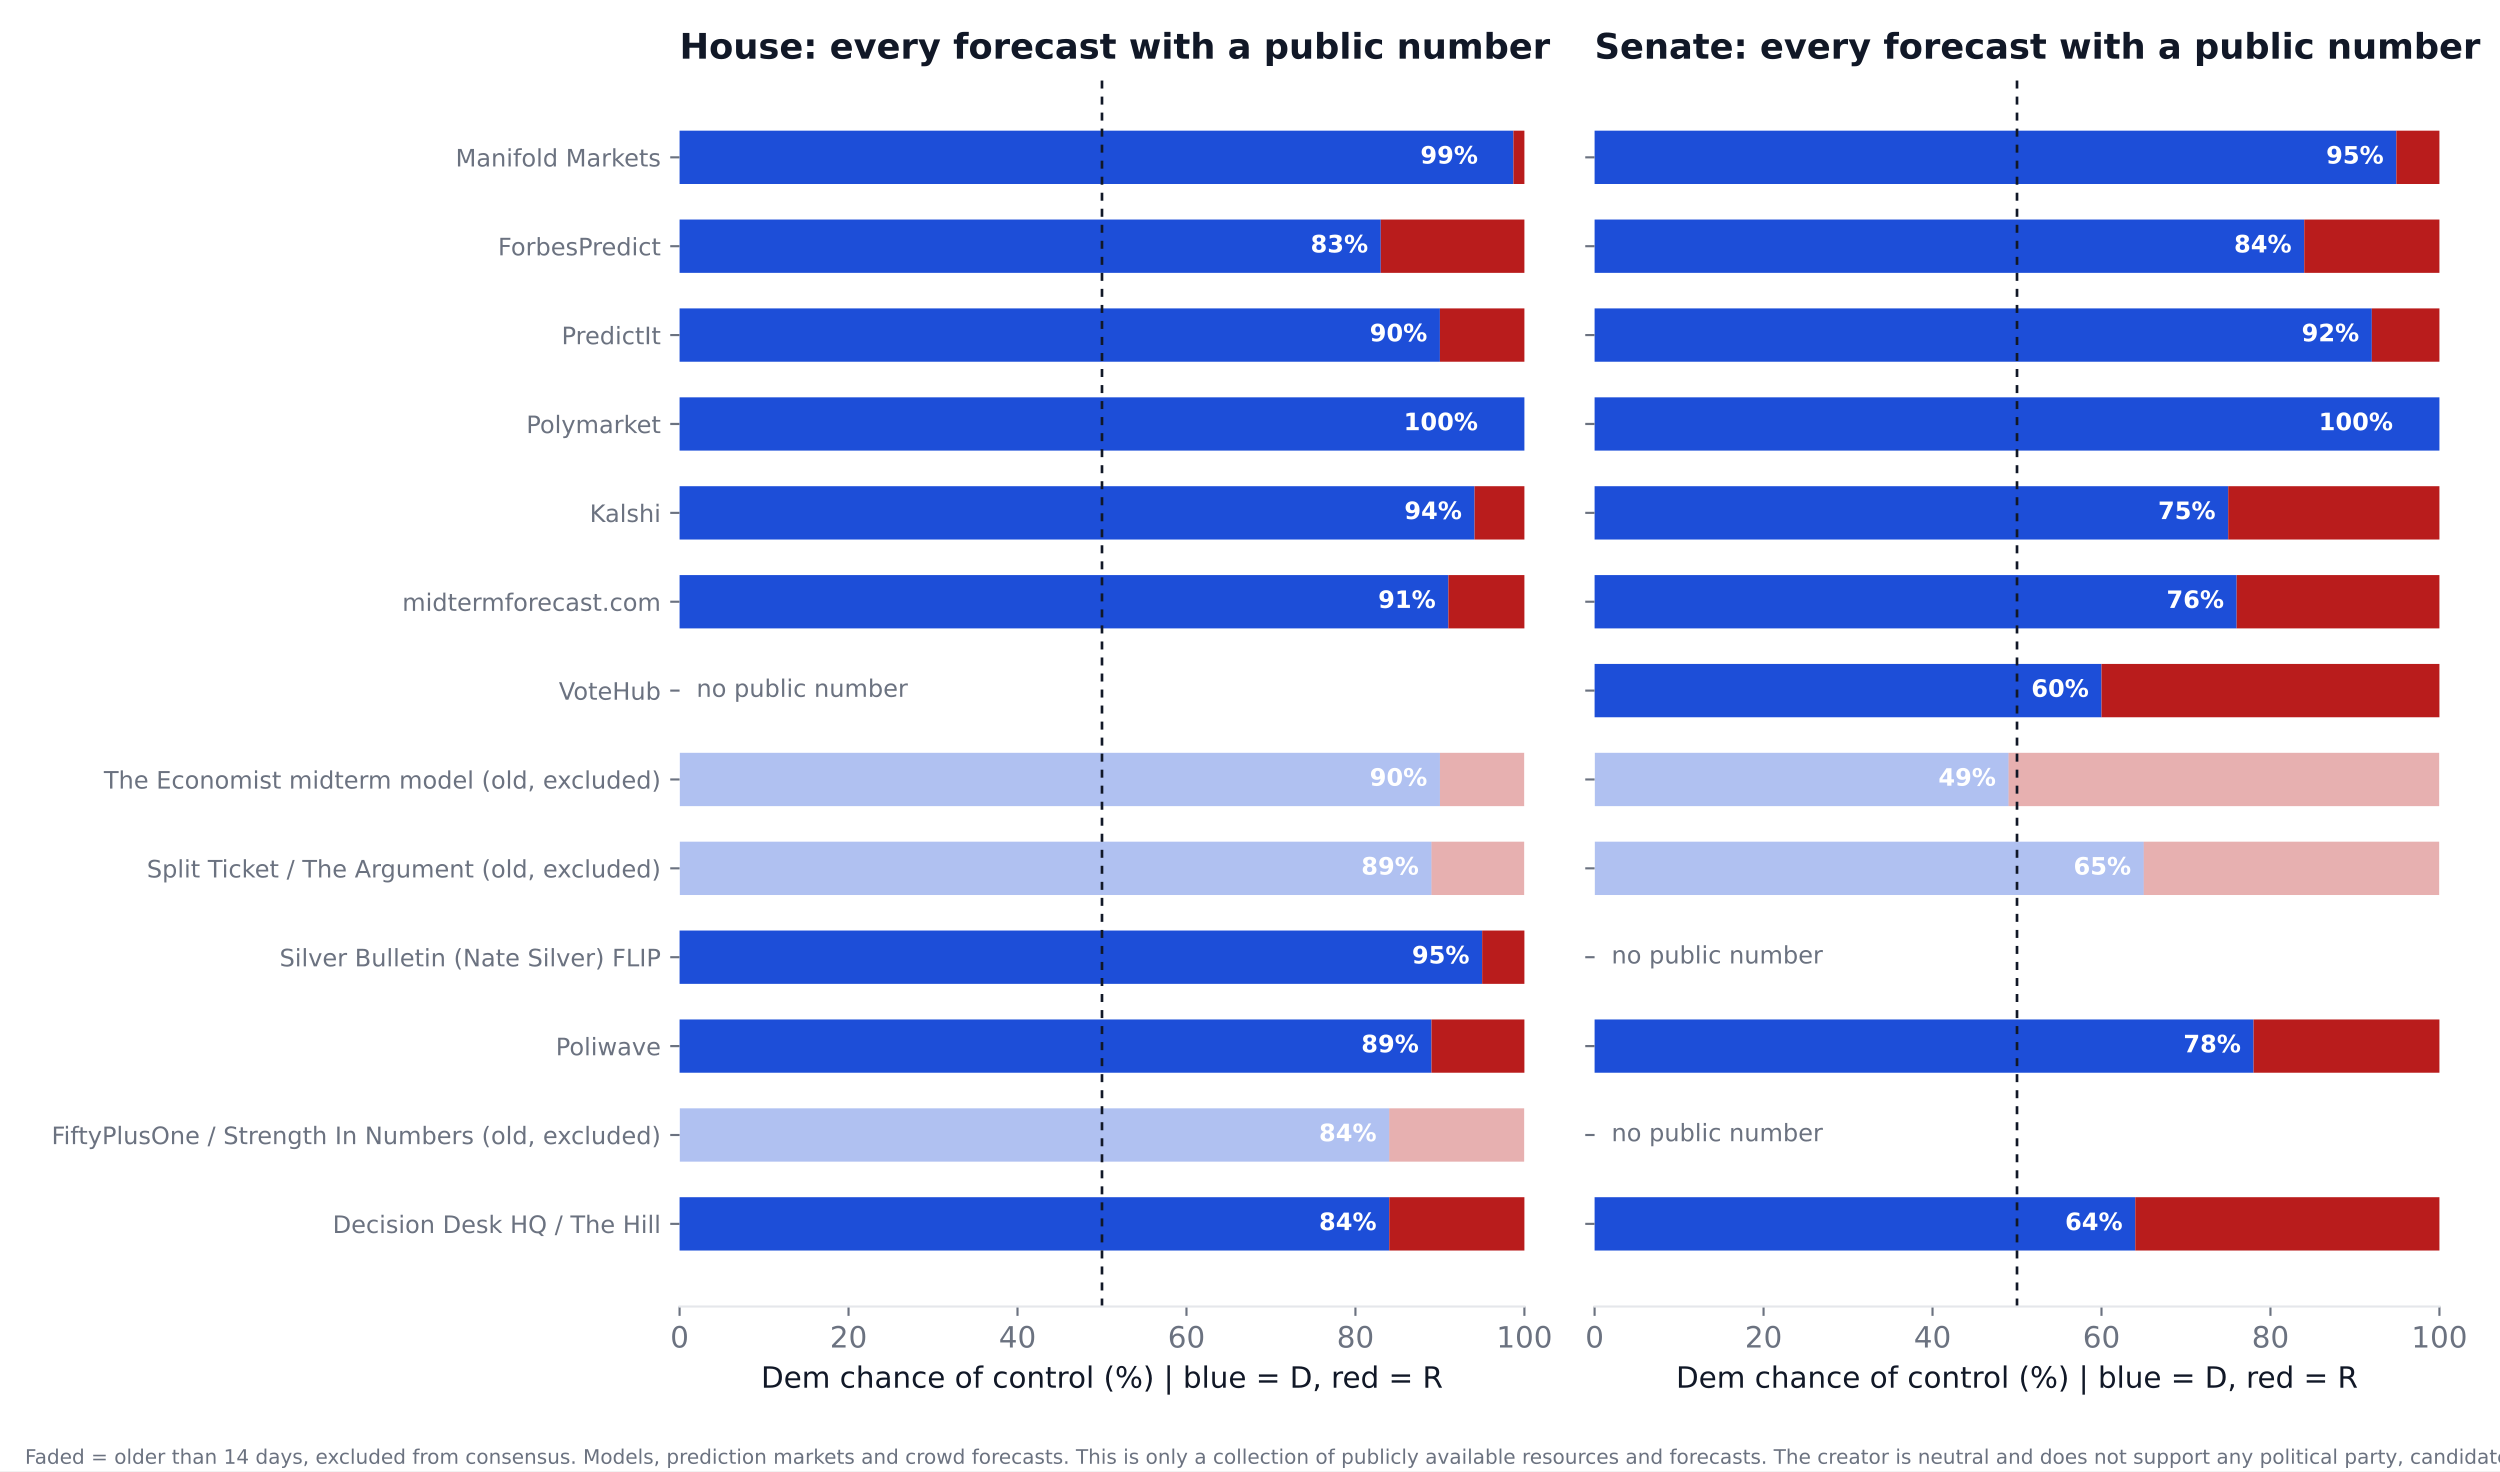
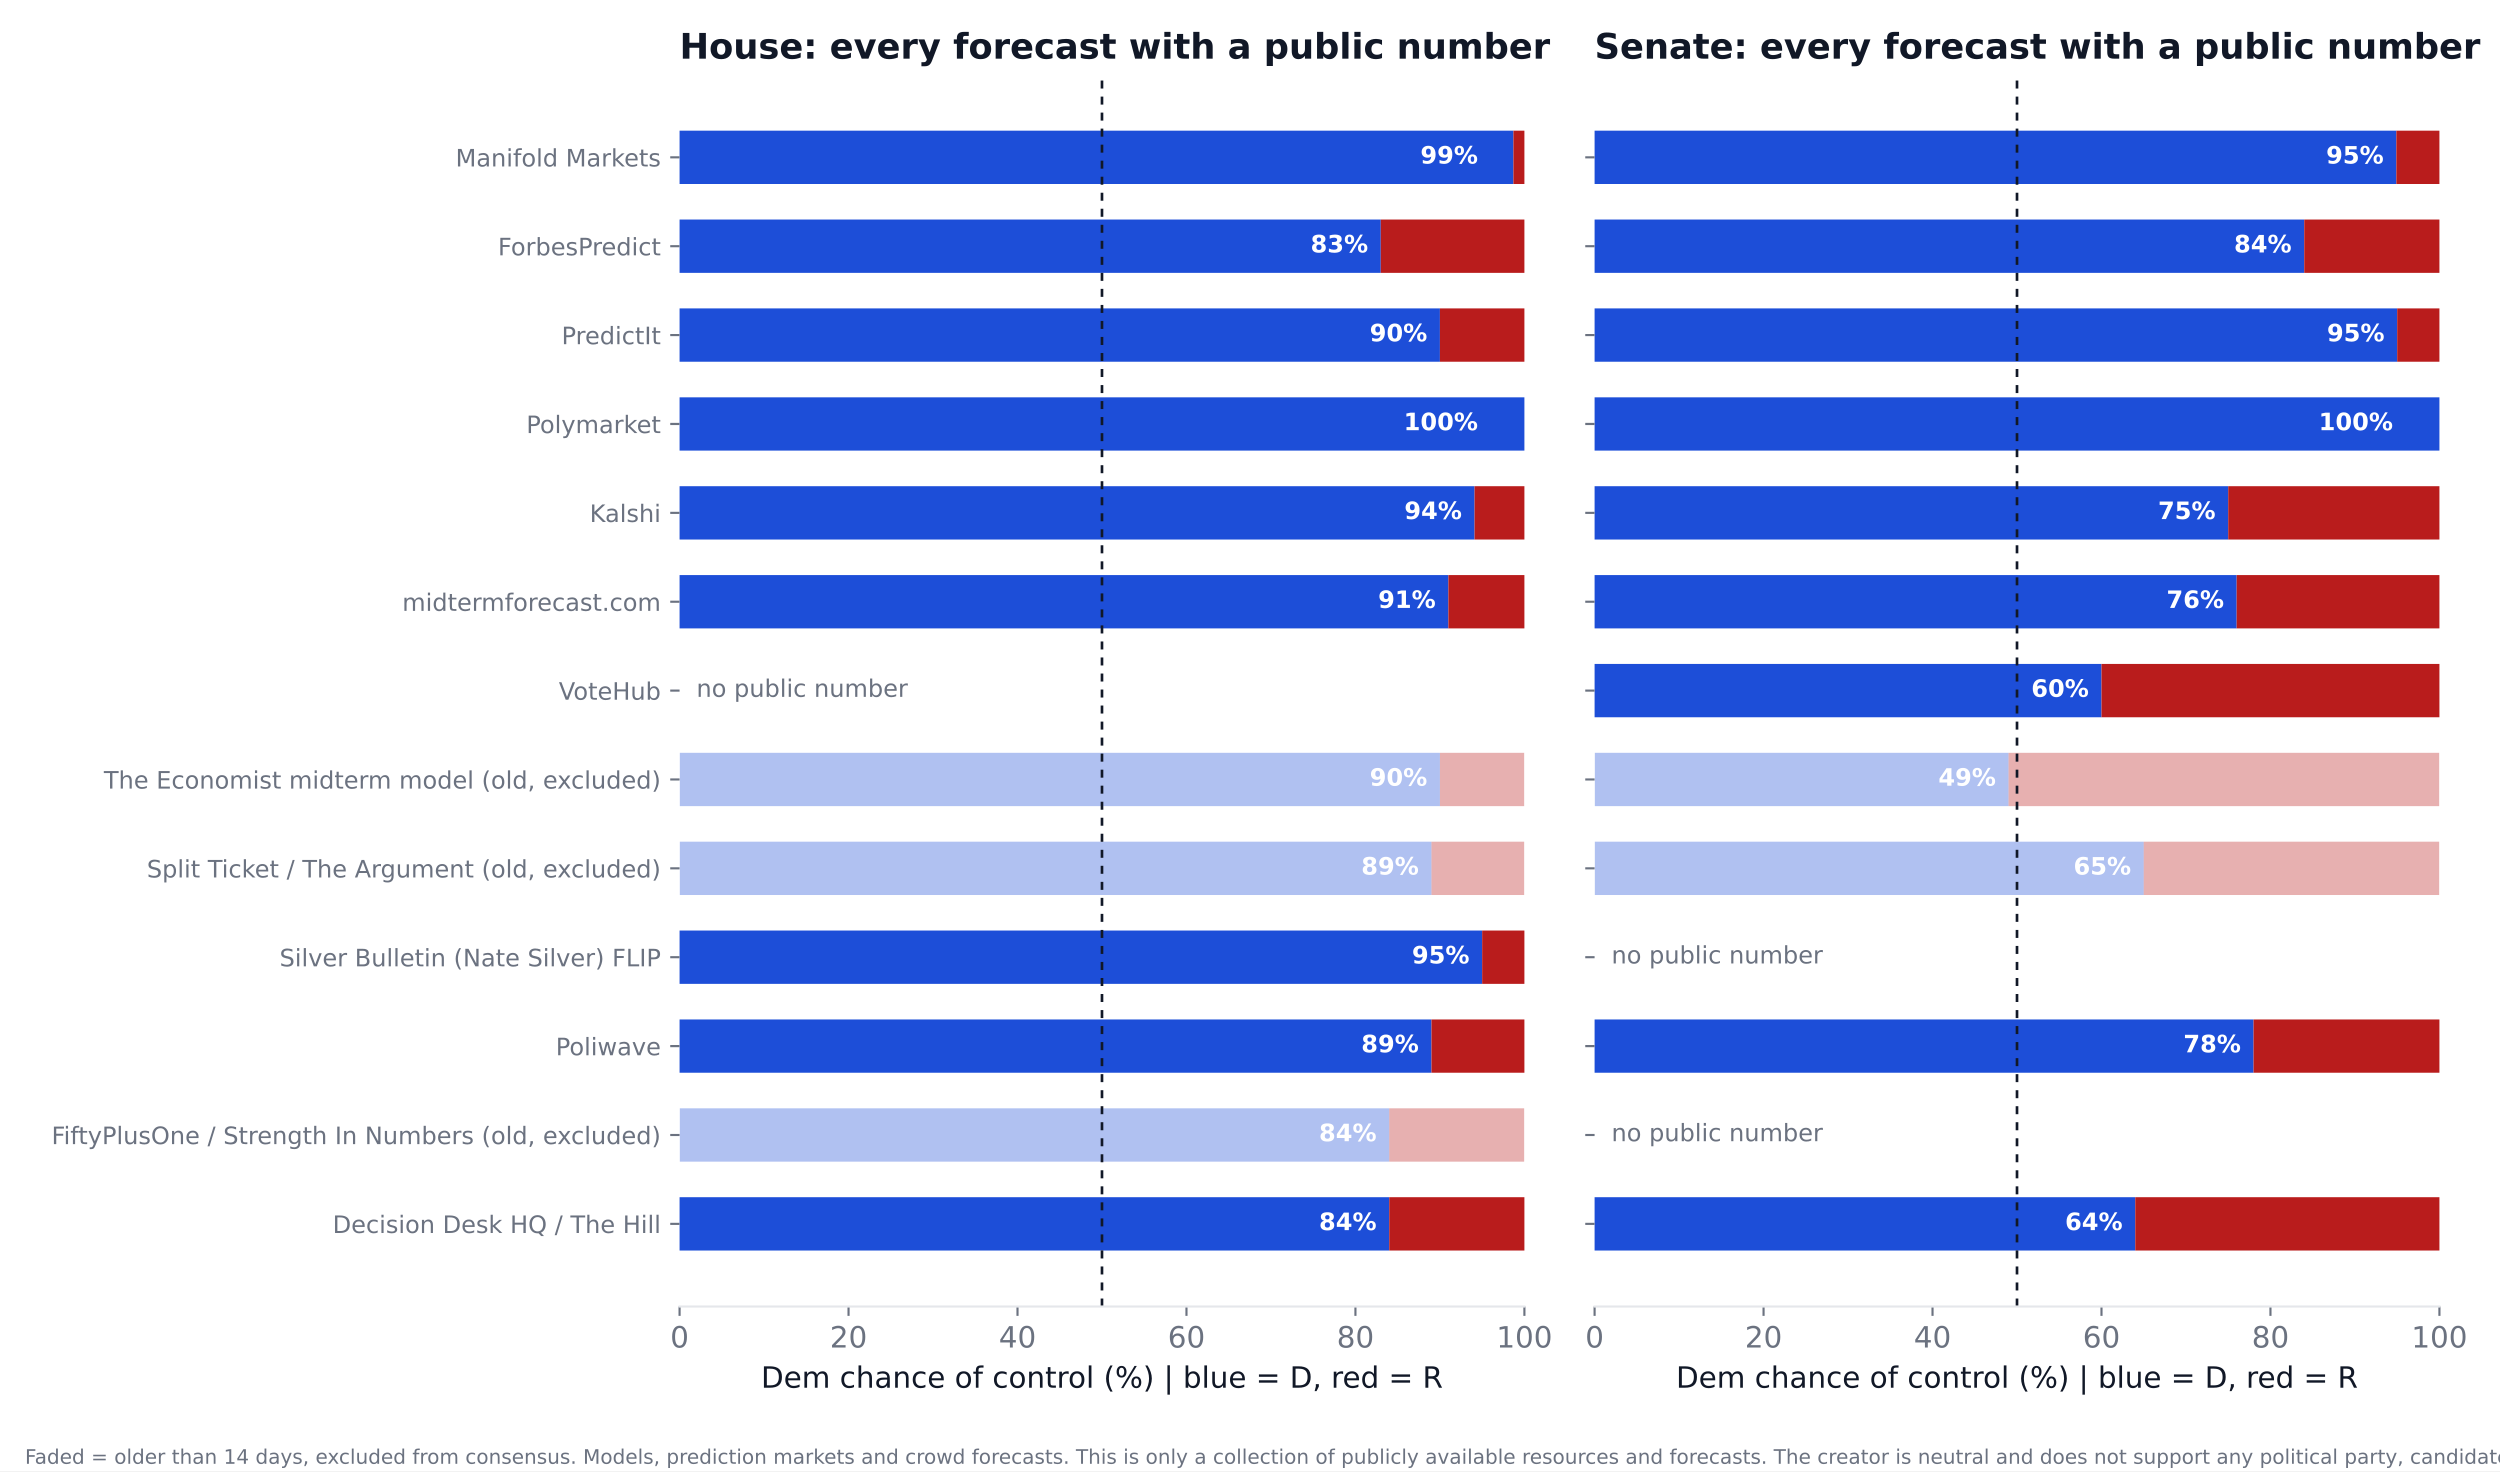
<svg xmlns="http://www.w3.org/2000/svg" xmlns:xlink="http://www.w3.org/1999/xlink" width="936pt" height="550.8pt" viewBox="0 0 936 550.8" version="1.1">
  <defs>
    <style type="text/css">*{stroke-linejoin: round; stroke-linecap: butt}</style>
  </defs>
  <g id="figure_1">
    <g id="patch_1">
      <path d="M 0 550.8  L 936 550.8  L 936 0  L 0 0  z " style="fill: #ffffff" />
    </g>
    <g id="axes_1">
      <g id="patch_2">
        <path d="M 254.433 489.159  L 570.736 489.159  L 570.736 27.96  L 254.433 27.96  z " style="fill: #ffffff" />
      </g>
      <g id="patch_3">
-         <path d="M 254.433 468.195  L 520.128 468.195  L 520.128 448.23  L 254.433 448.23  z " clip-path="url(#p813717037d)" style="fill: #1d4ed8" />
+         <path d="M 254.433 468.195  L 520.128 468.195  L 520.128 448.23  L 254.433 448.23  z " clip-path="url(#p1ee8c23692)" style="fill: #1d4ed8" />
      </g>
      <g id="patch_4">
-         <path d="M 520.128 468.195  L 570.736 468.195  L 570.736 448.23  L 520.128 448.23  z " clip-path="url(#p813717037d)" style="fill: #b91c1c" />
+         <path d="M 520.128 468.195  L 570.736 468.195  L 570.736 448.23  L 520.128 448.23  z " clip-path="url(#p1ee8c23692)" style="fill: #b91c1c" />
      </g>
      <g id="patch_5">
-         <path d="M 254.433 434.919  L 520.128 434.919  L 520.128 414.954  L 254.433 414.954  z " clip-path="url(#p813717037d)" style="fill: #1d4ed8; opacity: 0.35" />
+         <path d="M 254.433 434.919  L 520.128 434.919  L 520.128 414.954  L 254.433 414.954  z " clip-path="url(#p1ee8c23692)" style="fill: #1d4ed8; opacity: 0.35" />
      </g>
      <g id="patch_6">
-         <path d="M 520.128 434.919  L 570.736 434.919  L 570.736 414.954  L 520.128 414.954  z " clip-path="url(#p813717037d)" style="fill: #b91c1c; opacity: 0.35" />
+         <path d="M 520.128 434.919  L 570.736 434.919  L 570.736 414.954  L 520.128 414.954  z " clip-path="url(#p1ee8c23692)" style="fill: #b91c1c; opacity: 0.35" />
      </g>
      <g id="patch_7">
-         <path d="M 254.433 401.644  L 535.943 401.644  L 535.943 381.679  L 254.433 381.679  z " clip-path="url(#p813717037d)" style="fill: #1d4ed8" />
+         <path d="M 254.433 401.644  L 535.943 401.644  L 535.943 381.679  L 254.433 381.679  z " clip-path="url(#p1ee8c23692)" style="fill: #1d4ed8" />
      </g>
      <g id="patch_8">
-         <path d="M 535.943 401.644  L 570.736 401.644  L 570.736 381.679  L 535.943 381.679  z " clip-path="url(#p813717037d)" style="fill: #b91c1c" />
+         <path d="M 535.943 401.644  L 570.736 401.644  L 570.736 381.679  L 535.943 381.679  z " clip-path="url(#p1ee8c23692)" style="fill: #b91c1c" />
      </g>
      <g id="patch_9">
-         <path d="M 254.433 368.368  L 554.921 368.368  L 554.921 348.403  L 254.433 348.403  z " clip-path="url(#p813717037d)" style="fill: #1d4ed8" />
+         <path d="M 254.433 368.368  L 554.921 368.368  L 554.921 348.403  L 254.433 348.403  z " clip-path="url(#p1ee8c23692)" style="fill: #1d4ed8" />
      </g>
      <g id="patch_10">
-         <path d="M 554.921 368.368  L 570.736 368.368  L 570.736 348.403  L 554.921 348.403  z " clip-path="url(#p813717037d)" style="fill: #b91c1c" />
+         <path d="M 554.921 368.368  L 570.736 368.368  L 570.736 348.403  L 554.921 348.403  z " clip-path="url(#p1ee8c23692)" style="fill: #b91c1c" />
      </g>
      <g id="patch_11">
-         <path d="M 254.433 335.093  L 535.943 335.093  L 535.943 315.128  L 254.433 315.128  z " clip-path="url(#p813717037d)" style="fill: #1d4ed8; opacity: 0.35" />
+         <path d="M 254.433 335.093  L 535.943 335.093  L 535.943 315.128  L 254.433 315.128  z " clip-path="url(#p1ee8c23692)" style="fill: #1d4ed8; opacity: 0.35" />
      </g>
      <g id="patch_12">
-         <path d="M 535.943 335.093  L 570.736 335.093  L 570.736 315.128  L 535.943 315.128  z " clip-path="url(#p813717037d)" style="fill: #b91c1c; opacity: 0.35" />
+         <path d="M 535.943 335.093  L 570.736 335.093  L 570.736 315.128  L 535.943 315.128  z " clip-path="url(#p1ee8c23692)" style="fill: #b91c1c; opacity: 0.35" />
      </g>
      <g id="patch_13">
-         <path d="M 254.433 301.817  L 539.106 301.817  L 539.106 281.852  L 254.433 281.852  z " clip-path="url(#p813717037d)" style="fill: #1d4ed8; opacity: 0.35" />
+         <path d="M 254.433 301.817  L 539.106 301.817  L 539.106 281.852  L 254.433 281.852  z " clip-path="url(#p1ee8c23692)" style="fill: #1d4ed8; opacity: 0.35" />
      </g>
      <g id="patch_14">
-         <path d="M 539.106 301.817  L 570.736 301.817  L 570.736 281.852  L 539.106 281.852  z " clip-path="url(#p813717037d)" style="fill: #b91c1c; opacity: 0.35" />
+         <path d="M 539.106 301.817  L 570.736 301.817  L 570.736 281.852  L 539.106 281.852  z " clip-path="url(#p1ee8c23692)" style="fill: #b91c1c; opacity: 0.35" />
      </g>
      <g id="patch_15">
-         <path d="M 254.433 235.266  L 542.269 235.266  L 542.269 215.301  L 254.433 215.301  z " clip-path="url(#p813717037d)" style="fill: #1d4ed8" />
+         <path d="M 254.433 235.266  L 542.269 235.266  L 542.269 215.301  L 254.433 215.301  z " clip-path="url(#p1ee8c23692)" style="fill: #1d4ed8" />
      </g>
      <g id="patch_16">
-         <path d="M 542.269 235.266  L 570.736 235.266  L 570.736 215.301  L 542.269 215.301  z " clip-path="url(#p813717037d)" style="fill: #b91c1c" />
+         <path d="M 542.269 235.266  L 570.736 235.266  L 570.736 215.301  L 542.269 215.301  z " clip-path="url(#p1ee8c23692)" style="fill: #b91c1c" />
      </g>
      <g id="patch_17">
-         <path d="M 254.433 201.991  L 552.074 201.991  L 552.074 182.026  L 254.433 182.026  z " clip-path="url(#p813717037d)" style="fill: #1d4ed8" />
+         <path d="M 254.433 201.991  L 552.074 201.991  L 552.074 182.026  L 254.433 182.026  z " clip-path="url(#p1ee8c23692)" style="fill: #1d4ed8" />
      </g>
      <g id="patch_18">
-         <path d="M 552.074 201.991  L 570.736 201.991  L 570.736 182.026  L 552.074 182.026  z " clip-path="url(#p813717037d)" style="fill: #b91c1c" />
+         <path d="M 552.074 201.991  L 570.736 201.991  L 570.736 182.026  L 552.074 182.026  z " clip-path="url(#p1ee8c23692)" style="fill: #b91c1c" />
      </g>
      <g id="patch_19">
-         <path d="M 254.433 168.715  L 570.736 168.715  L 570.736 148.75  L 254.433 148.75  z " clip-path="url(#p813717037d)" style="fill: #1d4ed8" />
+         <path d="M 254.433 168.715  L 570.736 168.715  L 570.736 148.75  L 254.433 148.75  z " clip-path="url(#p1ee8c23692)" style="fill: #1d4ed8" />
      </g>
      <g id="patch_20">
-         <path d="M 570.736 168.715  L 570.736 168.715  L 570.736 148.75  L 570.736 148.75  z " clip-path="url(#p813717037d)" style="fill: #b91c1c" />
+         <path d="M 570.736 168.715  L 570.736 168.715  L 570.736 148.75  L 570.736 148.75  z " clip-path="url(#p1ee8c23692)" style="fill: #b91c1c" />
      </g>
      <g id="patch_21">
-         <path d="M 254.433 135.44  L 539.106 135.44  L 539.106 115.475  L 254.433 115.475  z " clip-path="url(#p813717037d)" style="fill: #1d4ed8" />
+         <path d="M 254.433 135.44  L 539.106 135.44  L 539.106 115.475  L 254.433 115.475  z " clip-path="url(#p1ee8c23692)" style="fill: #1d4ed8" />
      </g>
      <g id="patch_22">
-         <path d="M 539.106 135.44  L 570.736 135.44  L 570.736 115.475  L 539.106 115.475  z " clip-path="url(#p813717037d)" style="fill: #b91c1c" />
+         <path d="M 539.106 135.44  L 570.736 135.44  L 570.736 115.475  L 539.106 115.475  z " clip-path="url(#p1ee8c23692)" style="fill: #b91c1c" />
      </g>
      <g id="patch_23">
-         <path d="M 254.433 102.164  L 516.965 102.164  L 516.965 82.199  L 254.433 82.199  z " clip-path="url(#p813717037d)" style="fill: #1d4ed8" />
+         <path d="M 254.433 102.164  L 516.965 102.164  L 516.965 82.199  L 254.433 82.199  z " clip-path="url(#p1ee8c23692)" style="fill: #1d4ed8" />
      </g>
      <g id="patch_24">
-         <path d="M 516.965 102.164  L 570.736 102.164  L 570.736 82.199  L 516.965 82.199  z " clip-path="url(#p813717037d)" style="fill: #b91c1c" />
+         <path d="M 516.965 102.164  L 570.736 102.164  L 570.736 82.199  L 516.965 82.199  z " clip-path="url(#p1ee8c23692)" style="fill: #b91c1c" />
      </g>
      <g id="patch_25">
-         <path d="M 254.433 68.889  L 566.624 68.889  L 566.624 48.924  L 254.433 48.924  z " clip-path="url(#p813717037d)" style="fill: #1d4ed8" />
+         <path d="M 254.433 68.889  L 566.624 68.889  L 566.624 48.924  L 254.433 48.924  z " clip-path="url(#p1ee8c23692)" style="fill: #1d4ed8" />
      </g>
      <g id="patch_26">
-         <path d="M 566.624 68.889  L 570.736 68.889  L 570.736 48.924  L 566.624 48.924  z " clip-path="url(#p813717037d)" style="fill: #b91c1c" />
+         <path d="M 566.624 68.889  L 570.736 68.889  L 570.736 48.924  L 566.624 48.924  z " clip-path="url(#p1ee8c23692)" style="fill: #b91c1c" />
      </g>
      <g id="matplotlib.axis_1">
        <g id="xtick_1">
          <g id="line2d_1">
            <defs>
-               <path id="mb49e4fa5f9" d="M 0 0  L 0 3.5  " style="stroke: #6b7280; stroke-width: 0.8" />
+               <path id="m7d0666bef8" d="M 0 0  L 0 3.5  " style="stroke: #6b7280; stroke-width: 0.8" />
            </defs>
            <g>
-               <use xlink:href="#mb49e4fa5f9" x="254.433" y="489.159" style="fill: #6b7280; stroke: #6b7280; stroke-width: 0.8" />
+               <use xlink:href="#m7d0666bef8" x="254.433" y="489.159" style="fill: #6b7280; stroke: #6b7280; stroke-width: 0.8" />
            </g>
          </g>
          <g id="text_1">
            <text style="font-size: 11px; font-family: 'DejaVu Sans'; text-anchor: middle; fill: #6b7280" x="254.433" y="504.516" transform="rotate(-0 254.4325 504.516)">0</text>
          </g>
        </g>
        <g id="xtick_2">
          <g id="line2d_2">
            <g>
-               <use xlink:href="#mb49e4fa5f9" x="317.693" y="489.159" style="fill: #6b7280; stroke: #6b7280; stroke-width: 0.8" />
+               <use xlink:href="#m7d0666bef8" x="317.693" y="489.159" style="fill: #6b7280; stroke: #6b7280; stroke-width: 0.8" />
            </g>
          </g>
          <g id="text_2">
            <text style="font-size: 11px; font-family: 'DejaVu Sans'; text-anchor: middle; fill: #6b7280" x="317.693" y="504.516" transform="rotate(-0 317.6932 504.516)">20</text>
          </g>
        </g>
        <g id="xtick_3">
          <g id="line2d_3">
            <g>
-               <use xlink:href="#mb49e4fa5f9" x="380.954" y="489.159" style="fill: #6b7280; stroke: #6b7280; stroke-width: 0.8" />
+               <use xlink:href="#m7d0666bef8" x="380.954" y="489.159" style="fill: #6b7280; stroke: #6b7280; stroke-width: 0.8" />
            </g>
          </g>
          <g id="text_3">
            <text style="font-size: 11px; font-family: 'DejaVu Sans'; text-anchor: middle; fill: #6b7280" x="380.954" y="504.516" transform="rotate(-0 380.954 504.516)">40</text>
          </g>
        </g>
        <g id="xtick_4">
          <g id="line2d_4">
            <g>
-               <use xlink:href="#mb49e4fa5f9" x="444.215" y="489.159" style="fill: #6b7280; stroke: #6b7280; stroke-width: 0.8" />
+               <use xlink:href="#m7d0666bef8" x="444.215" y="489.159" style="fill: #6b7280; stroke: #6b7280; stroke-width: 0.8" />
            </g>
          </g>
          <g id="text_4">
            <text style="font-size: 11px; font-family: 'DejaVu Sans'; text-anchor: middle; fill: #6b7280" x="444.215" y="504.516" transform="rotate(-0 444.2147 504.516)">60</text>
          </g>
        </g>
        <g id="xtick_5">
          <g id="line2d_5">
            <g>
-               <use xlink:href="#mb49e4fa5f9" x="507.476" y="489.159" style="fill: #6b7280; stroke: #6b7280; stroke-width: 0.8" />
+               <use xlink:href="#m7d0666bef8" x="507.476" y="489.159" style="fill: #6b7280; stroke: #6b7280; stroke-width: 0.8" />
            </g>
          </g>
          <g id="text_5">
            <text style="font-size: 11px; font-family: 'DejaVu Sans'; text-anchor: middle; fill: #6b7280" x="507.476" y="504.516" transform="rotate(-0 507.4755 504.516)">80</text>
          </g>
        </g>
        <g id="xtick_6">
          <g id="line2d_6">
            <g>
-               <use xlink:href="#mb49e4fa5f9" x="570.736" y="489.159" style="fill: #6b7280; stroke: #6b7280; stroke-width: 0.8" />
+               <use xlink:href="#m7d0666bef8" x="570.736" y="489.159" style="fill: #6b7280; stroke: #6b7280; stroke-width: 0.8" />
            </g>
          </g>
          <g id="text_6">
            <text style="font-size: 11px; font-family: 'DejaVu Sans'; text-anchor: middle; fill: #6b7280" x="570.736" y="504.516" transform="rotate(-0 570.7363 504.516)">100</text>
          </g>
        </g>
        <g id="text_7">
          <text style="font-size: 11px; font-family: 'DejaVu Sans'; text-anchor: middle; fill: #111827" x="412.584" y="519.565" transform="rotate(-0 412.5844 519.565)">Dem chance of control (%)  |  blue = D, red = R</text>
        </g>
      </g>
      <g id="matplotlib.axis_2">
        <g id="ytick_1">
          <g id="line2d_7">
            <defs>
-               <path id="m134f5f04ac" d="M 0 0  L -3.5 0  " style="stroke: #6b7280; stroke-width: 0.8" />
+               <path id="m4572c8edbc" d="M 0 0  L -3.5 0  " style="stroke: #6b7280; stroke-width: 0.8" />
            </defs>
            <g>
-               <use xlink:href="#m134f5f04ac" x="254.433" y="458.212" style="fill: #6b7280; stroke: #6b7280; stroke-width: 0.8" />
+               <use xlink:href="#m4572c8edbc" x="254.433" y="458.212" style="fill: #6b7280; stroke: #6b7280; stroke-width: 0.8" />
            </g>
          </g>
          <g id="text_8">
            <text style="font-size: 9px; font-family: 'DejaVu Sans'; text-anchor: end; fill: #6b7280" x="247.433" y="461.632" transform="rotate(-0 247.4325 461.6316)">Decision Desk HQ / The Hill</text>
          </g>
        </g>
        <g id="ytick_2">
          <g id="line2d_8">
            <g>
-               <use xlink:href="#m134f5f04ac" x="254.433" y="424.937" style="fill: #6b7280; stroke: #6b7280; stroke-width: 0.8" />
+               <use xlink:href="#m4572c8edbc" x="254.433" y="424.937" style="fill: #6b7280; stroke: #6b7280; stroke-width: 0.8" />
            </g>
          </g>
          <g id="text_9">
            <text style="font-size: 9px; font-family: 'DejaVu Sans'; text-anchor: end; fill: #6b7280" x="247.433" y="428.356" transform="rotate(-0 247.4325 428.3561)">FiftyPlusOne / Strength In Numbers (old, excluded)</text>
          </g>
        </g>
        <g id="ytick_3">
          <g id="line2d_9">
            <g>
-               <use xlink:href="#m134f5f04ac" x="254.433" y="391.661" style="fill: #6b7280; stroke: #6b7280; stroke-width: 0.8" />
+               <use xlink:href="#m4572c8edbc" x="254.433" y="391.661" style="fill: #6b7280; stroke: #6b7280; stroke-width: 0.8" />
            </g>
          </g>
          <g id="text_10">
            <text style="font-size: 9px; font-family: 'DejaVu Sans'; text-anchor: end; fill: #6b7280" x="247.433" y="395.081" transform="rotate(-0 247.4325 395.0806)">Poliwave</text>
          </g>
        </g>
        <g id="ytick_4">
          <g id="line2d_10">
            <g>
-               <use xlink:href="#m134f5f04ac" x="254.433" y="358.386" style="fill: #6b7280; stroke: #6b7280; stroke-width: 0.8" />
+               <use xlink:href="#m4572c8edbc" x="254.433" y="358.386" style="fill: #6b7280; stroke: #6b7280; stroke-width: 0.8" />
            </g>
          </g>
          <g id="text_11">
            <text style="font-size: 9px; font-family: 'DejaVu Sans'; text-anchor: end; fill: #6b7280" x="247.433" y="361.805" transform="rotate(-0 247.4325 361.8051)">Silver Bulletin (Nate Silver) FLIP</text>
          </g>
        </g>
        <g id="ytick_5">
          <g id="line2d_11">
            <g>
-               <use xlink:href="#m134f5f04ac" x="254.433" y="325.11" style="fill: #6b7280; stroke: #6b7280; stroke-width: 0.8" />
+               <use xlink:href="#m4572c8edbc" x="254.433" y="325.11" style="fill: #6b7280; stroke: #6b7280; stroke-width: 0.8" />
            </g>
          </g>
          <g id="text_12">
            <text style="font-size: 9px; font-family: 'DejaVu Sans'; text-anchor: end; fill: #6b7280" x="247.433" y="328.53" transform="rotate(-0 247.4325 328.5296)">Split Ticket / The Argument (old, excluded)</text>
          </g>
        </g>
        <g id="ytick_6">
          <g id="line2d_12">
            <g>
-               <use xlink:href="#m134f5f04ac" x="254.433" y="291.835" style="fill: #6b7280; stroke: #6b7280; stroke-width: 0.8" />
+               <use xlink:href="#m4572c8edbc" x="254.433" y="291.835" style="fill: #6b7280; stroke: #6b7280; stroke-width: 0.8" />
            </g>
          </g>
          <g id="text_13">
            <text style="font-size: 9px; font-family: 'DejaVu Sans'; text-anchor: end; fill: #6b7280" x="247.433" y="295.254" transform="rotate(-0 247.4325 295.2541)">The Economist midterm model (old, excluded)</text>
          </g>
        </g>
        <g id="ytick_7">
          <g id="line2d_13">
            <g>
-               <use xlink:href="#m134f5f04ac" x="254.433" y="258.559" style="fill: #6b7280; stroke: #6b7280; stroke-width: 0.8" />
+               <use xlink:href="#m4572c8edbc" x="254.433" y="258.559" style="fill: #6b7280; stroke: #6b7280; stroke-width: 0.8" />
            </g>
          </g>
          <g id="text_14">
            <text style="font-size: 9px; font-family: 'DejaVu Sans'; text-anchor: end; fill: #6b7280" x="247.433" y="261.979" transform="rotate(-0 247.4325 261.9786)">VoteHub</text>
          </g>
        </g>
        <g id="ytick_8">
          <g id="line2d_14">
            <g>
-               <use xlink:href="#m134f5f04ac" x="254.433" y="225.284" style="fill: #6b7280; stroke: #6b7280; stroke-width: 0.8" />
+               <use xlink:href="#m4572c8edbc" x="254.433" y="225.284" style="fill: #6b7280; stroke: #6b7280; stroke-width: 0.8" />
            </g>
          </g>
          <g id="text_15">
            <text style="font-size: 9px; font-family: 'DejaVu Sans'; text-anchor: end; fill: #6b7280" x="247.433" y="228.703" transform="rotate(-0 247.4325 228.7031)">midtermforecast.com</text>
          </g>
        </g>
        <g id="ytick_9">
          <g id="line2d_15">
            <g>
-               <use xlink:href="#m134f5f04ac" x="254.433" y="192.008" style="fill: #6b7280; stroke: #6b7280; stroke-width: 0.8" />
+               <use xlink:href="#m4572c8edbc" x="254.433" y="192.008" style="fill: #6b7280; stroke: #6b7280; stroke-width: 0.8" />
            </g>
          </g>
          <g id="text_16">
            <text style="font-size: 9px; font-family: 'DejaVu Sans'; text-anchor: end; fill: #6b7280" x="247.433" y="195.428" transform="rotate(-0 247.4325 195.4276)">Kalshi</text>
          </g>
        </g>
        <g id="ytick_10">
          <g id="line2d_16">
            <g>
-               <use xlink:href="#m134f5f04ac" x="254.433" y="158.733" style="fill: #6b7280; stroke: #6b7280; stroke-width: 0.8" />
+               <use xlink:href="#m4572c8edbc" x="254.433" y="158.733" style="fill: #6b7280; stroke: #6b7280; stroke-width: 0.8" />
            </g>
          </g>
          <g id="text_17">
            <text style="font-size: 9px; font-family: 'DejaVu Sans'; text-anchor: end; fill: #6b7280" x="247.433" y="162.152" transform="rotate(-0 247.4325 162.1521)">Polymarket</text>
          </g>
        </g>
        <g id="ytick_11">
          <g id="line2d_17">
            <g>
-               <use xlink:href="#m134f5f04ac" x="254.433" y="125.457" style="fill: #6b7280; stroke: #6b7280; stroke-width: 0.8" />
+               <use xlink:href="#m4572c8edbc" x="254.433" y="125.457" style="fill: #6b7280; stroke: #6b7280; stroke-width: 0.8" />
            </g>
          </g>
          <g id="text_18">
            <text style="font-size: 9px; font-family: 'DejaVu Sans'; text-anchor: end; fill: #6b7280" x="247.433" y="128.877" transform="rotate(-0 247.4325 128.8765)">PredictIt</text>
          </g>
        </g>
        <g id="ytick_12">
          <g id="line2d_18">
            <g>
-               <use xlink:href="#m134f5f04ac" x="254.433" y="92.182" style="fill: #6b7280; stroke: #6b7280; stroke-width: 0.8" />
+               <use xlink:href="#m4572c8edbc" x="254.433" y="92.182" style="fill: #6b7280; stroke: #6b7280; stroke-width: 0.8" />
            </g>
          </g>
          <g id="text_19">
            <text style="font-size: 9px; font-family: 'DejaVu Sans'; text-anchor: end; fill: #6b7280" x="247.433" y="95.601" transform="rotate(-0 247.4325 95.60103)">ForbesPredict</text>
          </g>
        </g>
        <g id="ytick_13">
          <g id="line2d_19">
            <g>
-               <use xlink:href="#m134f5f04ac" x="254.433" y="58.906" style="fill: #6b7280; stroke: #6b7280; stroke-width: 0.8" />
+               <use xlink:href="#m4572c8edbc" x="254.433" y="58.906" style="fill: #6b7280; stroke: #6b7280; stroke-width: 0.8" />
            </g>
          </g>
          <g id="text_20">
            <text style="font-size: 9px; font-family: 'DejaVu Sans'; text-anchor: end; fill: #6b7280" x="247.433" y="62.326" transform="rotate(-0 247.4325 62.32552)">Manifold Markets</text>
          </g>
        </g>
      </g>
      <g id="line2d_20">
-         <path d="M 412.584 489.159  L 412.584 27.96  " clip-path="url(#p813717037d)" style="fill: none; stroke-dasharray: 3,3; stroke-dashoffset: 0; stroke: #111827" />
+         <path d="M 412.584 489.159  L 412.584 27.96  " clip-path="url(#p1ee8c23692)" style="fill: none; stroke-dasharray: 3,3; stroke-dashoffset: 0; stroke: #111827" />
      </g>
      <g id="patch_27">
        <path d="M 254.433 489.159  L 570.736 489.159  " style="fill: none; stroke: #e5e7eb; stroke-width: 0.8; stroke-linejoin: miter; stroke-linecap: square" />
      </g>
      <g id="text_21">
        <text style="font-weight: 700; font-size: 9px; font-family: 'DejaVu Sans'; text-anchor: end; fill: #ffffff" x="515.383" y="460.55" transform="rotate(-0 515.3831 460.5502)">84%</text>
      </g>
      <g id="text_22">
        <text style="font-weight: 700; font-size: 9px; font-family: 'DejaVu Sans'; text-anchor: end; fill: #ffffff" x="515.383" y="427.275" transform="rotate(-0 515.3831 427.2747)">84%</text>
      </g>
      <g id="text_23">
        <text style="font-weight: 700; font-size: 9px; font-family: 'DejaVu Sans'; text-anchor: end; fill: #ffffff" x="531.198" y="393.999" transform="rotate(-0 531.1983 393.9992)">89%</text>
      </g>
      <g id="text_24">
        <text style="font-weight: 700; font-size: 9px; font-family: 'DejaVu Sans'; text-anchor: end; fill: #ffffff" x="550.177" y="360.724" transform="rotate(-0 550.1765 360.7237)">95%</text>
      </g>
      <g id="text_25">
        <text style="font-weight: 700; font-size: 9px; font-family: 'DejaVu Sans'; text-anchor: end; fill: #ffffff" x="531.198" y="327.448" transform="rotate(-0 531.1983 327.4482)">89%</text>
      </g>
      <g id="text_26">
        <text style="font-weight: 700; font-size: 9px; font-family: 'DejaVu Sans'; text-anchor: end; fill: #ffffff" x="534.361" y="294.173" transform="rotate(-0 534.3613 294.1727)">90%</text>
      </g>
      <g id="text_27">
        <text style="font-size: 9px; font-family: 'DejaVu Sans'; text-anchor: start; fill: #6b7280" x="260.759" y="260.898" transform="rotate(-0 260.7586 260.8975)">no public number</text>
      </g>
      <g id="text_28">
        <text style="font-weight: 700; font-size: 9px; font-family: 'DejaVu Sans'; text-anchor: end; fill: #ffffff" x="537.524" y="227.622" transform="rotate(-0 537.5244 227.6217)">91%</text>
      </g>
      <g id="text_29">
        <text style="font-weight: 700; font-size: 9px; font-family: 'DejaVu Sans'; text-anchor: end; fill: #ffffff" x="547.33" y="194.346" transform="rotate(-0 547.3298 194.3462)">94%</text>
      </g>
      <g id="text_30">
        <text style="font-weight: 700; font-size: 9px; font-family: 'DejaVu Sans'; text-anchor: end; fill: #ffffff" x="553.34" y="161.071" transform="rotate(-0 553.3395 161.0706)">100%</text>
      </g>
      <g id="text_31">
        <text style="font-weight: 700; font-size: 9px; font-family: 'DejaVu Sans'; text-anchor: end; fill: #ffffff" x="534.361" y="127.795" transform="rotate(-0 534.3613 127.7951)">90%</text>
      </g>
      <g id="text_32">
        <text style="font-weight: 700; font-size: 9px; font-family: 'DejaVu Sans'; text-anchor: end; fill: #ffffff" x="512.22" y="94.52" transform="rotate(-0 512.2201 94.51963)">83%</text>
      </g>
      <g id="text_33">
        <text style="font-weight: 700; font-size: 9px; font-family: 'DejaVu Sans'; text-anchor: end; fill: #ffffff" x="553.34" y="61.244" transform="rotate(-0 553.3395 61.24412)">99%</text>
      </g>
      <g id="text_34">
        <text style="font-weight: 700; font-size: 13.2px; font-family: 'DejaVu Sans'; text-anchor: start; fill: #111827" x="254.433" y="21.96" transform="rotate(-0 254.4325 21.96)">House: every forecast with a public number</text>
      </g>
    </g>
    <g id="axes_2">
      <g id="patch_28">
        <path d="M 597.016 489.159  L 913.32 489.159  L 913.32 27.96  L 597.016 27.96  z " style="fill: #ffffff" />
      </g>
      <g id="patch_29">
-         <path d="M 597.016 468.195  L 799.451 468.195  L 799.451 448.23  L 597.016 448.23  z " clip-path="url(#p3aac8ff04b)" style="fill: #1d4ed8" />
+         <path d="M 597.016 468.195  L 799.451 468.195  L 799.451 448.23  L 597.016 448.23  z " clip-path="url(#p2d276e5107)" style="fill: #1d4ed8" />
      </g>
      <g id="patch_30">
-         <path d="M 799.451 468.195  L 913.32 468.195  L 913.32 448.23  L 799.451 448.23  z " clip-path="url(#p3aac8ff04b)" style="fill: #b91c1c" />
+         <path d="M 799.451 468.195  L 913.32 468.195  L 913.32 448.23  L 799.451 448.23  z " clip-path="url(#p2d276e5107)" style="fill: #b91c1c" />
      </g>
      <g id="patch_31">
-         <path d="M 597.016 401.644  L 843.733 401.644  L 843.733 381.679  L 597.016 381.679  z " clip-path="url(#p3aac8ff04b)" style="fill: #1d4ed8" />
+         <path d="M 597.016 401.644  L 843.733 401.644  L 843.733 381.679  L 597.016 381.679  z " clip-path="url(#p2d276e5107)" style="fill: #1d4ed8" />
      </g>
      <g id="patch_32">
-         <path d="M 843.733 401.644  L 913.32 401.644  L 913.32 381.679  L 843.733 381.679  z " clip-path="url(#p3aac8ff04b)" style="fill: #b91c1c" />
+         <path d="M 843.733 401.644  L 913.32 401.644  L 913.32 381.679  L 843.733 381.679  z " clip-path="url(#p2d276e5107)" style="fill: #b91c1c" />
      </g>
      <g id="patch_33">
-         <path d="M 597.016 335.093  L 802.614 335.093  L 802.614 315.128  L 597.016 315.128  z " clip-path="url(#p3aac8ff04b)" style="fill: #1d4ed8; opacity: 0.35" />
+         <path d="M 597.016 335.093  L 802.614 335.093  L 802.614 315.128  L 597.016 315.128  z " clip-path="url(#p2d276e5107)" style="fill: #1d4ed8; opacity: 0.35" />
      </g>
      <g id="patch_34">
-         <path d="M 802.614 335.093  L 913.32 335.093  L 913.32 315.128  L 802.614 315.128  z " clip-path="url(#p3aac8ff04b)" style="fill: #b91c1c; opacity: 0.35" />
+         <path d="M 802.614 335.093  L 913.32 335.093  L 913.32 315.128  L 802.614 315.128  z " clip-path="url(#p2d276e5107)" style="fill: #b91c1c; opacity: 0.35" />
      </g>
      <g id="patch_35">
-         <path d="M 597.016 301.817  L 752.005 301.817  L 752.005 281.852  L 597.016 281.852  z " clip-path="url(#p3aac8ff04b)" style="fill: #1d4ed8; opacity: 0.35" />
+         <path d="M 597.016 301.817  L 752.005 301.817  L 752.005 281.852  L 597.016 281.852  z " clip-path="url(#p2d276e5107)" style="fill: #1d4ed8; opacity: 0.35" />
      </g>
      <g id="patch_36">
-         <path d="M 752.005 301.817  L 913.32 301.817  L 913.32 281.852  L 752.005 281.852  z " clip-path="url(#p3aac8ff04b)" style="fill: #b91c1c; opacity: 0.35" />
+         <path d="M 752.005 301.817  L 913.32 301.817  L 913.32 281.852  L 752.005 281.852  z " clip-path="url(#p2d276e5107)" style="fill: #b91c1c; opacity: 0.35" />
      </g>
      <g id="patch_37">
-         <path d="M 597.016 268.542  L 786.798 268.542  L 786.798 248.577  L 597.016 248.577  z " clip-path="url(#p3aac8ff04b)" style="fill: #1d4ed8" />
+         <path d="M 597.016 268.542  L 786.798 268.542  L 786.798 248.577  L 597.016 248.577  z " clip-path="url(#p2d276e5107)" style="fill: #1d4ed8" />
      </g>
      <g id="patch_38">
-         <path d="M 786.798 268.542  L 913.32 268.542  L 913.32 248.577  L 786.798 248.577  z " clip-path="url(#p3aac8ff04b)" style="fill: #b91c1c" />
+         <path d="M 786.798 268.542  L 913.32 268.542  L 913.32 248.577  L 786.798 248.577  z " clip-path="url(#p2d276e5107)" style="fill: #b91c1c" />
      </g>
      <g id="patch_39">
-         <path d="M 597.016 235.266  L 837.407 235.266  L 837.407 215.301  L 597.016 215.301  z " clip-path="url(#p3aac8ff04b)" style="fill: #1d4ed8" />
+         <path d="M 597.016 235.266  L 837.407 235.266  L 837.407 215.301  L 597.016 215.301  z " clip-path="url(#p2d276e5107)" style="fill: #1d4ed8" />
      </g>
      <g id="patch_40">
-         <path d="M 837.407 235.266  L 913.32 235.266  L 913.32 215.301  L 837.407 215.301  z " clip-path="url(#p3aac8ff04b)" style="fill: #b91c1c" />
+         <path d="M 837.407 235.266  L 913.32 235.266  L 913.32 215.301  L 837.407 215.301  z " clip-path="url(#p2d276e5107)" style="fill: #b91c1c" />
      </g>
      <g id="patch_41">
-         <path d="M 597.016 201.991  L 834.244 201.991  L 834.244 182.026  L 597.016 182.026  z " clip-path="url(#p3aac8ff04b)" style="fill: #1d4ed8" />
+         <path d="M 597.016 201.991  L 834.244 201.991  L 834.244 182.026  L 597.016 182.026  z " clip-path="url(#p2d276e5107)" style="fill: #1d4ed8" />
      </g>
      <g id="patch_42">
-         <path d="M 834.244 201.991  L 913.32 201.991  L 913.32 182.026  L 834.244 182.026  z " clip-path="url(#p3aac8ff04b)" style="fill: #b91c1c" />
+         <path d="M 834.244 201.991  L 913.32 201.991  L 913.32 182.026  L 834.244 182.026  z " clip-path="url(#p2d276e5107)" style="fill: #b91c1c" />
      </g>
      <g id="patch_43">
-         <path d="M 597.016 168.715  L 913.32 168.715  L 913.32 148.75  L 597.016 148.75  z " clip-path="url(#p3aac8ff04b)" style="fill: #1d4ed8" />
+         <path d="M 597.016 168.715  L 913.32 168.715  L 913.32 148.75  L 597.016 148.75  z " clip-path="url(#p2d276e5107)" style="fill: #1d4ed8" />
      </g>
      <g id="patch_44">
-         <path d="M 913.32 168.715  L 913.32 168.715  L 913.32 148.75  L 913.32 148.75  z " clip-path="url(#p3aac8ff04b)" style="fill: #b91c1c" />
+         <path d="M 913.32 168.715  L 913.32 168.715  L 913.32 148.75  L 913.32 148.75  z " clip-path="url(#p2d276e5107)" style="fill: #b91c1c" />
      </g>
      <g id="patch_45">
-         <path d="M 597.016 135.44  L 888.016 135.44  L 888.016 115.475  L 597.016 115.475  z " clip-path="url(#p3aac8ff04b)" style="fill: #1d4ed8" />
+         <path d="M 597.016 135.44  L 897.505 135.44  L 897.505 115.475  L 597.016 115.475  z " clip-path="url(#p2d276e5107)" style="fill: #1d4ed8" />
      </g>
      <g id="patch_46">
-         <path d="M 888.016 135.44  L 913.32 135.44  L 913.32 115.475  L 888.016 115.475  z " clip-path="url(#p3aac8ff04b)" style="fill: #b91c1c" />
+         <path d="M 897.505 135.44  L 913.32 135.44  L 913.32 115.475  L 897.505 115.475  z " clip-path="url(#p2d276e5107)" style="fill: #b91c1c" />
      </g>
      <g id="patch_47">
-         <path d="M 597.016 102.164  L 862.711 102.164  L 862.711 82.199  L 597.016 82.199  z " clip-path="url(#p3aac8ff04b)" style="fill: #1d4ed8" />
+         <path d="M 597.016 102.164  L 862.711 102.164  L 862.711 82.199  L 597.016 82.199  z " clip-path="url(#p2d276e5107)" style="fill: #1d4ed8" />
      </g>
      <g id="patch_48">
-         <path d="M 862.711 102.164  L 913.32 102.164  L 913.32 82.199  L 862.711 82.199  z " clip-path="url(#p3aac8ff04b)" style="fill: #b91c1c" />
+         <path d="M 862.711 102.164  L 913.32 102.164  L 913.32 82.199  L 862.711 82.199  z " clip-path="url(#p2d276e5107)" style="fill: #b91c1c" />
      </g>
      <g id="patch_49">
-         <path d="M 597.016 68.889  L 897.189 68.889  L 897.189 48.924  L 597.016 48.924  z " clip-path="url(#p3aac8ff04b)" style="fill: #1d4ed8" />
+         <path d="M 597.016 68.889  L 897.189 68.889  L 897.189 48.924  L 597.016 48.924  z " clip-path="url(#p2d276e5107)" style="fill: #1d4ed8" />
      </g>
      <g id="patch_50">
-         <path d="M 897.189 68.889  L 913.32 68.889  L 913.32 48.924  L 897.189 48.924  z " clip-path="url(#p3aac8ff04b)" style="fill: #b91c1c" />
+         <path d="M 897.189 68.889  L 913.32 68.889  L 913.32 48.924  L 897.189 48.924  z " clip-path="url(#p2d276e5107)" style="fill: #b91c1c" />
      </g>
      <g id="matplotlib.axis_3">
        <g id="xtick_7">
          <g id="line2d_21">
            <g>
-               <use xlink:href="#mb49e4fa5f9" x="597.016" y="489.159" style="fill: #6b7280; stroke: #6b7280; stroke-width: 0.8" />
+               <use xlink:href="#m7d0666bef8" x="597.016" y="489.159" style="fill: #6b7280; stroke: #6b7280; stroke-width: 0.8" />
            </g>
          </g>
          <g id="text_35">
            <text style="font-size: 11px; font-family: 'DejaVu Sans'; text-anchor: middle; fill: #6b7280" x="597.016" y="504.516" transform="rotate(-0 597.0163 504.516)">0</text>
          </g>
        </g>
        <g id="xtick_8">
          <g id="line2d_22">
            <g>
-               <use xlink:href="#mb49e4fa5f9" x="660.277" y="489.159" style="fill: #6b7280; stroke: #6b7280; stroke-width: 0.8" />
+               <use xlink:href="#m7d0666bef8" x="660.277" y="489.159" style="fill: #6b7280; stroke: #6b7280; stroke-width: 0.8" />
            </g>
          </g>
          <g id="text_36">
            <text style="font-size: 11px; font-family: 'DejaVu Sans'; text-anchor: middle; fill: #6b7280" x="660.277" y="504.516" transform="rotate(-0 660.277 504.516)">20</text>
          </g>
        </g>
        <g id="xtick_9">
          <g id="line2d_23">
            <g>
-               <use xlink:href="#mb49e4fa5f9" x="723.538" y="489.159" style="fill: #6b7280; stroke: #6b7280; stroke-width: 0.8" />
+               <use xlink:href="#m7d0666bef8" x="723.538" y="489.159" style="fill: #6b7280; stroke: #6b7280; stroke-width: 0.8" />
            </g>
          </g>
          <g id="text_37">
            <text style="font-size: 11px; font-family: 'DejaVu Sans'; text-anchor: middle; fill: #6b7280" x="723.538" y="504.516" transform="rotate(-0 723.5377 504.516)">40</text>
          </g>
        </g>
        <g id="xtick_10">
          <g id="line2d_24">
            <g>
-               <use xlink:href="#mb49e4fa5f9" x="786.798" y="489.159" style="fill: #6b7280; stroke: #6b7280; stroke-width: 0.8" />
+               <use xlink:href="#m7d0666bef8" x="786.798" y="489.159" style="fill: #6b7280; stroke: #6b7280; stroke-width: 0.8" />
            </g>
          </g>
          <g id="text_38">
            <text style="font-size: 11px; font-family: 'DejaVu Sans'; text-anchor: middle; fill: #6b7280" x="786.798" y="504.516" transform="rotate(-0 786.7985 504.516)">60</text>
          </g>
        </g>
        <g id="xtick_11">
          <g id="line2d_25">
            <g>
-               <use xlink:href="#mb49e4fa5f9" x="850.059" y="489.159" style="fill: #6b7280; stroke: #6b7280; stroke-width: 0.8" />
+               <use xlink:href="#m7d0666bef8" x="850.059" y="489.159" style="fill: #6b7280; stroke: #6b7280; stroke-width: 0.8" />
            </g>
          </g>
          <g id="text_39">
            <text style="font-size: 11px; font-family: 'DejaVu Sans'; text-anchor: middle; fill: #6b7280" x="850.059" y="504.516" transform="rotate(-0 850.0593 504.516)">80</text>
          </g>
        </g>
        <g id="xtick_12">
          <g id="line2d_26">
            <g>
-               <use xlink:href="#mb49e4fa5f9" x="913.32" y="489.159" style="fill: #6b7280; stroke: #6b7280; stroke-width: 0.8" />
+               <use xlink:href="#m7d0666bef8" x="913.32" y="489.159" style="fill: #6b7280; stroke: #6b7280; stroke-width: 0.8" />
            </g>
          </g>
          <g id="text_40">
            <text style="font-size: 11px; font-family: 'DejaVu Sans'; text-anchor: middle; fill: #6b7280" x="913.32" y="504.516" transform="rotate(-0 913.32 504.516)">100</text>
          </g>
        </g>
        <g id="text_41">
          <text style="font-size: 11px; font-family: 'DejaVu Sans'; text-anchor: middle; fill: #111827" x="755.168" y="519.565" transform="rotate(-0 755.1681 519.565)">Dem chance of control (%)  |  blue = D, red = R</text>
        </g>
      </g>
      <g id="matplotlib.axis_4">
        <g id="ytick_14">
          <g id="line2d_27">
            <g>
-               <use xlink:href="#m134f5f04ac" x="597.016" y="458.212" style="fill: #6b7280; stroke: #6b7280; stroke-width: 0.8" />
+               <use xlink:href="#m4572c8edbc" x="597.016" y="458.212" style="fill: #6b7280; stroke: #6b7280; stroke-width: 0.8" />
            </g>
          </g>
        </g>
        <g id="ytick_15">
          <g id="line2d_28">
            <g>
-               <use xlink:href="#m134f5f04ac" x="597.016" y="424.937" style="fill: #6b7280; stroke: #6b7280; stroke-width: 0.8" />
+               <use xlink:href="#m4572c8edbc" x="597.016" y="424.937" style="fill: #6b7280; stroke: #6b7280; stroke-width: 0.8" />
            </g>
          </g>
        </g>
        <g id="ytick_16">
          <g id="line2d_29">
            <g>
-               <use xlink:href="#m134f5f04ac" x="597.016" y="391.661" style="fill: #6b7280; stroke: #6b7280; stroke-width: 0.8" />
+               <use xlink:href="#m4572c8edbc" x="597.016" y="391.661" style="fill: #6b7280; stroke: #6b7280; stroke-width: 0.8" />
            </g>
          </g>
        </g>
        <g id="ytick_17">
          <g id="line2d_30">
            <g>
-               <use xlink:href="#m134f5f04ac" x="597.016" y="358.386" style="fill: #6b7280; stroke: #6b7280; stroke-width: 0.8" />
+               <use xlink:href="#m4572c8edbc" x="597.016" y="358.386" style="fill: #6b7280; stroke: #6b7280; stroke-width: 0.8" />
            </g>
          </g>
        </g>
        <g id="ytick_18">
          <g id="line2d_31">
            <g>
-               <use xlink:href="#m134f5f04ac" x="597.016" y="325.11" style="fill: #6b7280; stroke: #6b7280; stroke-width: 0.8" />
+               <use xlink:href="#m4572c8edbc" x="597.016" y="325.11" style="fill: #6b7280; stroke: #6b7280; stroke-width: 0.8" />
            </g>
          </g>
        </g>
        <g id="ytick_19">
          <g id="line2d_32">
            <g>
-               <use xlink:href="#m134f5f04ac" x="597.016" y="291.835" style="fill: #6b7280; stroke: #6b7280; stroke-width: 0.8" />
+               <use xlink:href="#m4572c8edbc" x="597.016" y="291.835" style="fill: #6b7280; stroke: #6b7280; stroke-width: 0.8" />
            </g>
          </g>
        </g>
        <g id="ytick_20">
          <g id="line2d_33">
            <g>
-               <use xlink:href="#m134f5f04ac" x="597.016" y="258.559" style="fill: #6b7280; stroke: #6b7280; stroke-width: 0.8" />
+               <use xlink:href="#m4572c8edbc" x="597.016" y="258.559" style="fill: #6b7280; stroke: #6b7280; stroke-width: 0.8" />
            </g>
          </g>
        </g>
        <g id="ytick_21">
          <g id="line2d_34">
            <g>
-               <use xlink:href="#m134f5f04ac" x="597.016" y="225.284" style="fill: #6b7280; stroke: #6b7280; stroke-width: 0.8" />
+               <use xlink:href="#m4572c8edbc" x="597.016" y="225.284" style="fill: #6b7280; stroke: #6b7280; stroke-width: 0.8" />
            </g>
          </g>
        </g>
        <g id="ytick_22">
          <g id="line2d_35">
            <g>
-               <use xlink:href="#m134f5f04ac" x="597.016" y="192.008" style="fill: #6b7280; stroke: #6b7280; stroke-width: 0.8" />
+               <use xlink:href="#m4572c8edbc" x="597.016" y="192.008" style="fill: #6b7280; stroke: #6b7280; stroke-width: 0.8" />
            </g>
          </g>
        </g>
        <g id="ytick_23">
          <g id="line2d_36">
            <g>
-               <use xlink:href="#m134f5f04ac" x="597.016" y="158.733" style="fill: #6b7280; stroke: #6b7280; stroke-width: 0.8" />
+               <use xlink:href="#m4572c8edbc" x="597.016" y="158.733" style="fill: #6b7280; stroke: #6b7280; stroke-width: 0.8" />
            </g>
          </g>
        </g>
        <g id="ytick_24">
          <g id="line2d_37">
            <g>
-               <use xlink:href="#m134f5f04ac" x="597.016" y="125.457" style="fill: #6b7280; stroke: #6b7280; stroke-width: 0.8" />
+               <use xlink:href="#m4572c8edbc" x="597.016" y="125.457" style="fill: #6b7280; stroke: #6b7280; stroke-width: 0.8" />
            </g>
          </g>
        </g>
        <g id="ytick_25">
          <g id="line2d_38">
            <g>
-               <use xlink:href="#m134f5f04ac" x="597.016" y="92.182" style="fill: #6b7280; stroke: #6b7280; stroke-width: 0.8" />
+               <use xlink:href="#m4572c8edbc" x="597.016" y="92.182" style="fill: #6b7280; stroke: #6b7280; stroke-width: 0.8" />
            </g>
          </g>
        </g>
        <g id="ytick_26">
          <g id="line2d_39">
            <g>
-               <use xlink:href="#m134f5f04ac" x="597.016" y="58.906" style="fill: #6b7280; stroke: #6b7280; stroke-width: 0.8" />
+               <use xlink:href="#m4572c8edbc" x="597.016" y="58.906" style="fill: #6b7280; stroke: #6b7280; stroke-width: 0.8" />
            </g>
          </g>
        </g>
      </g>
      <g id="line2d_40">
-         <path d="M 755.168 489.159  L 755.168 27.96  " clip-path="url(#p3aac8ff04b)" style="fill: none; stroke-dasharray: 3,3; stroke-dashoffset: 0; stroke: #111827" />
+         <path d="M 755.168 489.159  L 755.168 27.96  " clip-path="url(#p2d276e5107)" style="fill: none; stroke-dasharray: 3,3; stroke-dashoffset: 0; stroke: #111827" />
      </g>
      <g id="patch_51">
        <path d="M 597.016 489.159  L 913.32 489.159  " style="fill: none; stroke: #e5e7eb; stroke-width: 0.8; stroke-linejoin: miter; stroke-linecap: square" />
      </g>
      <g id="text_42">
        <text style="font-weight: 700; font-size: 9px; font-family: 'DejaVu Sans'; text-anchor: end; fill: #ffffff" x="794.706" y="460.55" transform="rotate(-0 794.7061 460.5502)">64%</text>
      </g>
      <g id="text_43">
        <text style="font-size: 9px; font-family: 'DejaVu Sans'; text-anchor: start; fill: #6b7280" x="603.342" y="427.275" transform="rotate(-0 603.3423 427.2751)">no public number</text>
      </g>
      <g id="text_44">
        <text style="font-weight: 700; font-size: 9px; font-family: 'DejaVu Sans'; text-anchor: end; fill: #ffffff" x="838.989" y="393.999" transform="rotate(-0 838.9886 393.9992)">78%</text>
      </g>
      <g id="text_45">
        <text style="font-size: 9px; font-family: 'DejaVu Sans'; text-anchor: start; fill: #6b7280" x="603.342" y="360.724" transform="rotate(-0 603.3423 360.7241)">no public number</text>
      </g>
      <g id="text_46">
        <text style="font-weight: 700; font-size: 9px; font-family: 'DejaVu Sans'; text-anchor: end; fill: #ffffff" x="797.869" y="327.448" transform="rotate(-0 797.8691 327.4482)">65%</text>
      </g>
      <g id="text_47">
        <text style="font-weight: 700; font-size: 9px; font-family: 'DejaVu Sans'; text-anchor: end; fill: #ffffff" x="747.261" y="294.173" transform="rotate(-0 747.2605 294.1727)">49%</text>
      </g>
      <g id="text_48">
        <text style="font-weight: 700; font-size: 9px; font-family: 'DejaVu Sans'; text-anchor: end; fill: #ffffff" x="782.054" y="260.897" transform="rotate(-0 782.0539 260.8972)">60%</text>
      </g>
      <g id="text_49">
        <text style="font-weight: 700; font-size: 9px; font-family: 'DejaVu Sans'; text-anchor: end; fill: #ffffff" x="832.663" y="227.622" transform="rotate(-0 832.6625 227.6217)">76%</text>
      </g>
      <g id="text_50">
        <text style="font-weight: 700; font-size: 9px; font-family: 'DejaVu Sans'; text-anchor: end; fill: #ffffff" x="829.5" y="194.346" transform="rotate(-0 829.4995 194.3462)">75%</text>
      </g>
      <g id="text_51">
        <text style="font-weight: 700; font-size: 9px; font-family: 'DejaVu Sans'; text-anchor: end; fill: #ffffff" x="895.923" y="161.071" transform="rotate(-0 895.9233 161.0706)">100%</text>
      </g>
      <g id="text_52">
-         <text style="font-weight: 700; font-size: 9px; font-family: 'DejaVu Sans'; text-anchor: end; fill: #ffffff" x="883.271" y="127.795" transform="rotate(-0 883.2711 127.7951)">92%</text>
+         <text style="font-weight: 700; font-size: 9px; font-family: 'DejaVu Sans'; text-anchor: end; fill: #ffffff" x="892.76" y="127.795" transform="rotate(-0 892.7603 127.7951)">95%</text>
      </g>
      <g id="text_53">
        <text style="font-weight: 700; font-size: 9px; font-family: 'DejaVu Sans'; text-anchor: end; fill: #ffffff" x="857.967" y="94.52" transform="rotate(-0 857.9668 94.51963)">84%</text>
      </g>
      <g id="text_54">
        <text style="font-weight: 700; font-size: 9px; font-family: 'DejaVu Sans'; text-anchor: end; fill: #ffffff" x="892.444" y="61.244" transform="rotate(-0 892.444 61.24412)">95%</text>
      </g>
      <g id="text_55">
        <text style="font-weight: 700; font-size: 13.2px; font-family: 'DejaVu Sans'; text-anchor: start; fill: #111827" x="597.016" y="21.96" transform="rotate(-0 597.0163 21.96)">Senate: every forecast with a public number</text>
      </g>
    </g>
    <g id="text_56">
      <text style="font-size: 7.5px; font-family: 'DejaVu Sans'; text-anchor: start; fill: #6b7280" x="9.36" y="548.046" transform="rotate(-0 9.36 548.046)">Faded = older than 14 days, excluded from consensus. Models, prediction markets and crowd forecasts. This is only a collection of publicly available resources and forecasts. The creator is neutral and does not support any political party, candidate or ideology.</text>
    </g>
  </g>
  <defs>
-     <clipPath id="p813717037d">
+     <clipPath id="p1ee8c23692">
      <rect x="254.433" y="27.96" width="316.304" height="461.199" />
    </clipPath>
-     <clipPath id="p3aac8ff04b">
+     <clipPath id="p2d276e5107">
      <rect x="597.016" y="27.96" width="316.304" height="461.199" />
    </clipPath>
  </defs>
</svg>
